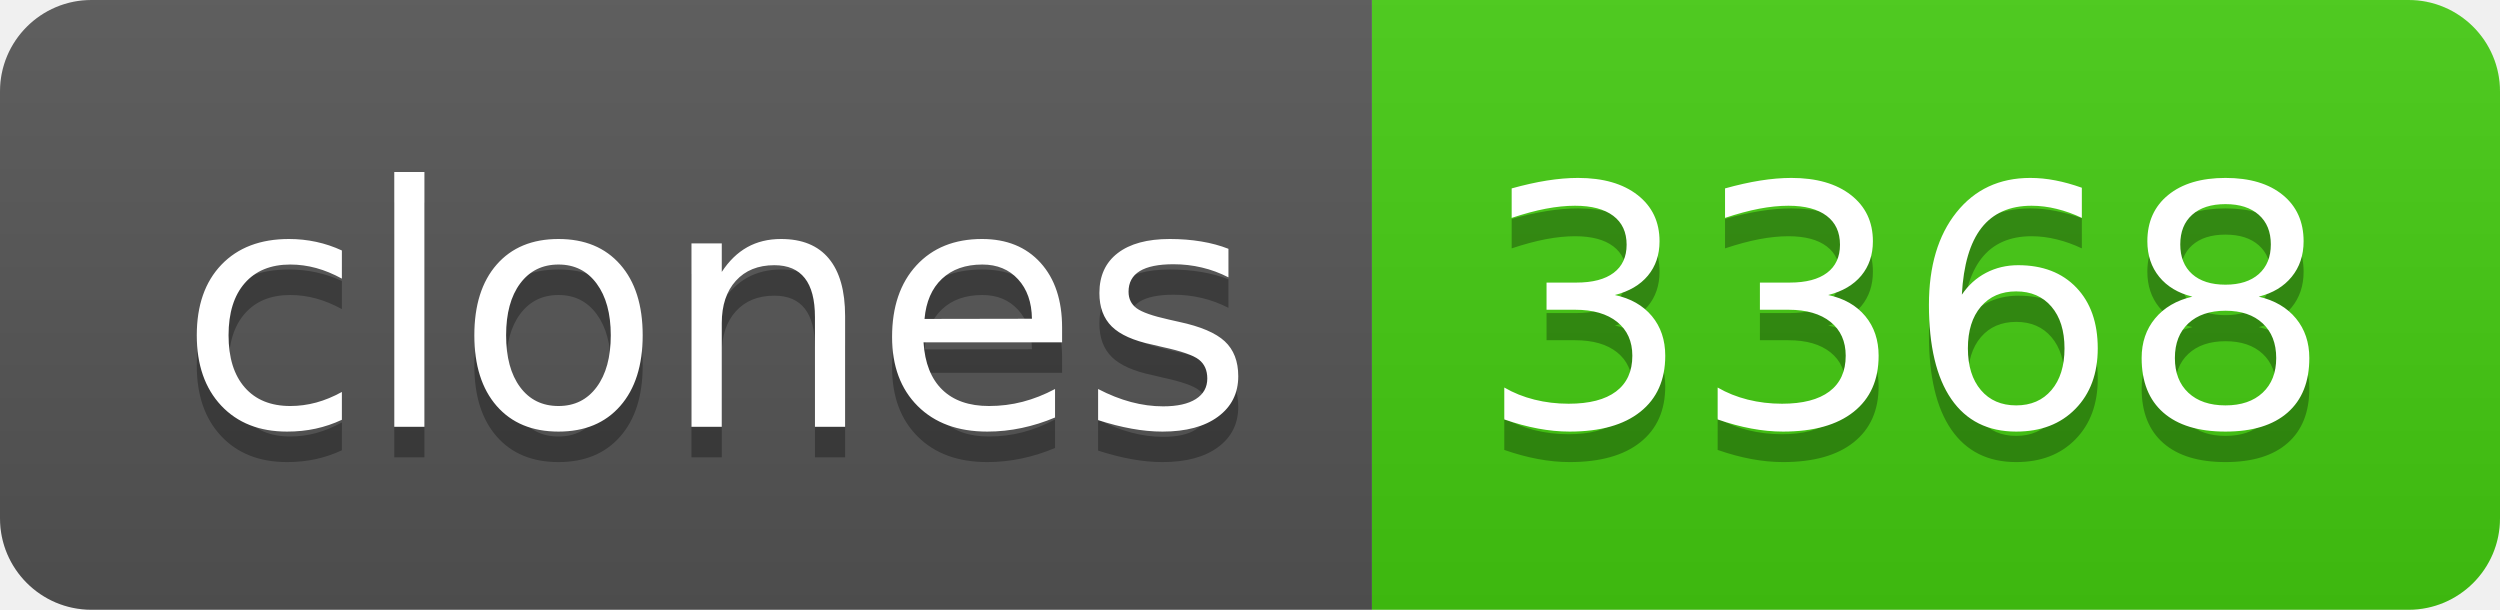
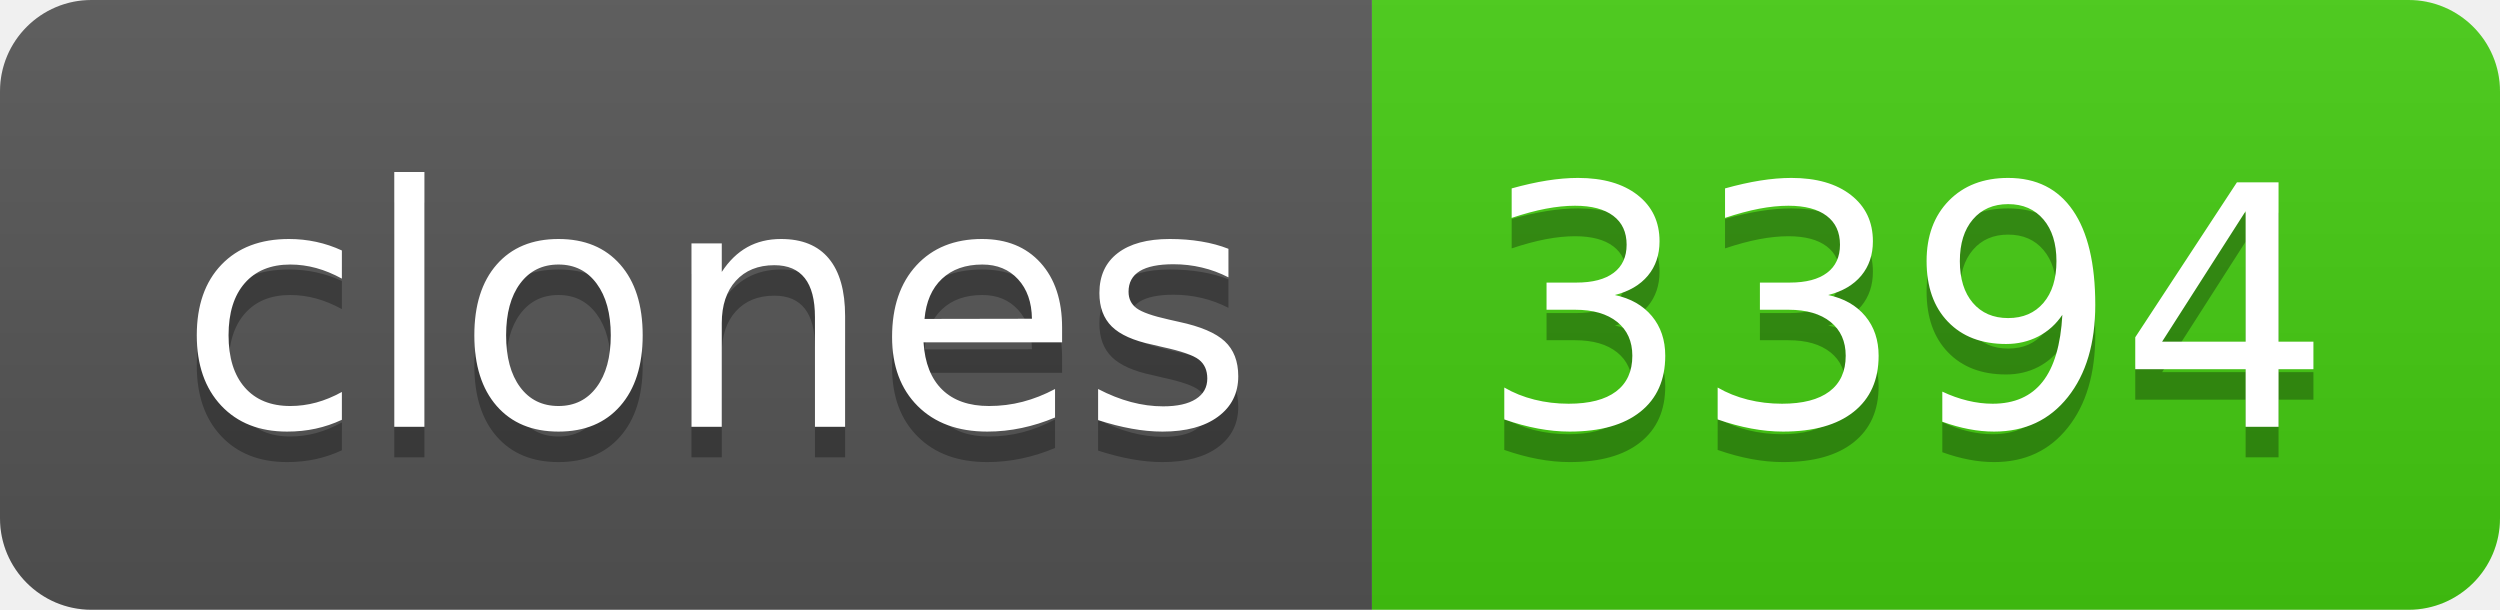
- <svg xmlns="http://www.w3.org/2000/svg" width="82" height="20" role="img" aria-label="clones: 3368">
+ <svg xmlns="http://www.w3.org/2000/svg" width="82" height="20" role="img" aria-label="clones: 3394">
  <linearGradient id="s" x2="0" y2="100%">
    <stop offset="0" stop-color="#bbb" stop-opacity=".1" />
    <stop offset="1" stop-opacity=".1" />
  </linearGradient>
  <clipPath id="r">
    <rect width="82" height="20" rx="3" fill="#fff" />
  </clipPath>
  <g clip-path="url(#r)">
    <rect width="45" height="20" fill="#555" />
    <rect x="45" width="37" height="20" fill="#4c1" />
    <rect width="82" height="20" fill="url(#s)" />
  </g>
  <g fill="#fff" text-anchor="middle" font-family="Verdana,Geneva,DejaVu Sans,sans-serif" text-rendering="geometricPrecision" font-size="110">
    <text aria-hidden="true" x="235" y="150" fill="#010101" fill-opacity=".3" transform="scale(.1)" textLength="350">clones</text>
    <text x="235" y="140" transform="scale(.1)" fill="#fff" textLength="350">clones</text>
-     <text aria-hidden="true" x="625" y="150" fill="#010101" fill-opacity=".3" transform="scale(.1)" textLength="270">3368</text>
-     <text x="625" y="140" transform="scale(.1)" fill="#fff" textLength="270">3368</text>
+     <text aria-hidden="true" x="625" y="150" fill="#010101" fill-opacity=".3" transform="scale(.1)" textLength="270">3394</text>
+     <text x="625" y="140" transform="scale(.1)" fill="#fff" textLength="270">3394</text>
  </g>
</svg>
